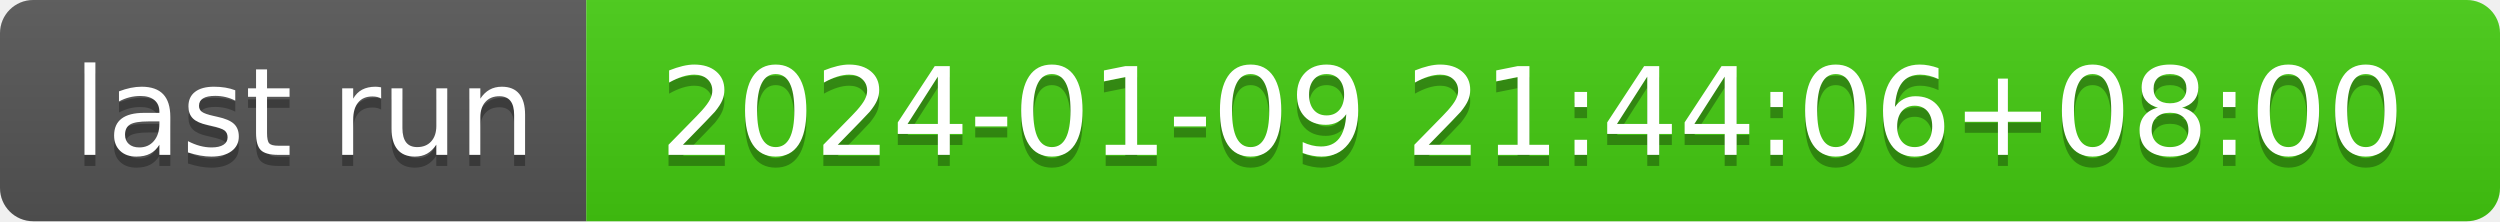
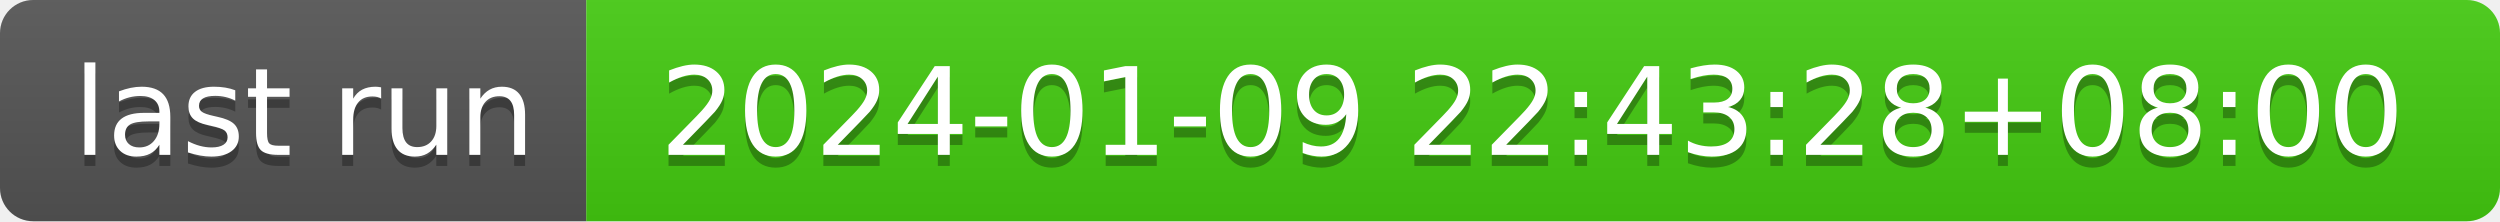
- <svg xmlns="http://www.w3.org/2000/svg" width="226" height="20" role="img" aria-label="last run: 2024-01-09 21:44:06+08:00">
+ <svg xmlns="http://www.w3.org/2000/svg" width="226" height="20" role="img" aria-label="last run: 2024-01-09 22:43:28+08:00">
  <linearGradient id="s" x2="0" y2="100%">
    <stop offset="0" stop-color="#bbb" stop-opacity=".1" />
    <stop offset="1" stop-opacity=".1" />
  </linearGradient>
  <clipPath id="r">
    <rect width="226" height="20" rx="3" fill="#fff" />
  </clipPath>
  <g clip-path="url(#r)">
    <rect width="53" height="20" fill="#555" />
    <rect x="53" width="173" height="20" fill="#4c1" />
    <rect width="226" height="20" fill="url(#s)" />
  </g>
  <g fill="#fff" text-anchor="middle" font-family="Verdana,Geneva,DejaVu Sans,sans-serif" text-rendering="geometricPrecision" font-size="110">
    <text aria-hidden="true" x="275" y="150" fill="#010101" fill-opacity=".3" transform="scale(.1)" textLength="430">last run</text>
    <text x="275" y="140" transform="scale(.1)" fill="#fff" textLength="430">last run</text>
-     <text aria-hidden="true" x="1385" y="150" fill="#010101" fill-opacity=".3" transform="scale(.1)" textLength="1630">2024-01-09 21:44:06+08:00</text>
-     <text x="1385" y="140" transform="scale(.1)" fill="#fff" textLength="1630">2024-01-09 21:44:06+08:00</text>
+     <text aria-hidden="true" x="1385" y="150" fill="#010101" fill-opacity=".3" transform="scale(.1)" textLength="1630">2024-01-09 22:43:28+08:00</text>
+     <text x="1385" y="140" transform="scale(.1)" fill="#fff" textLength="1630">2024-01-09 22:43:28+08:00</text>
  </g>
</svg>
